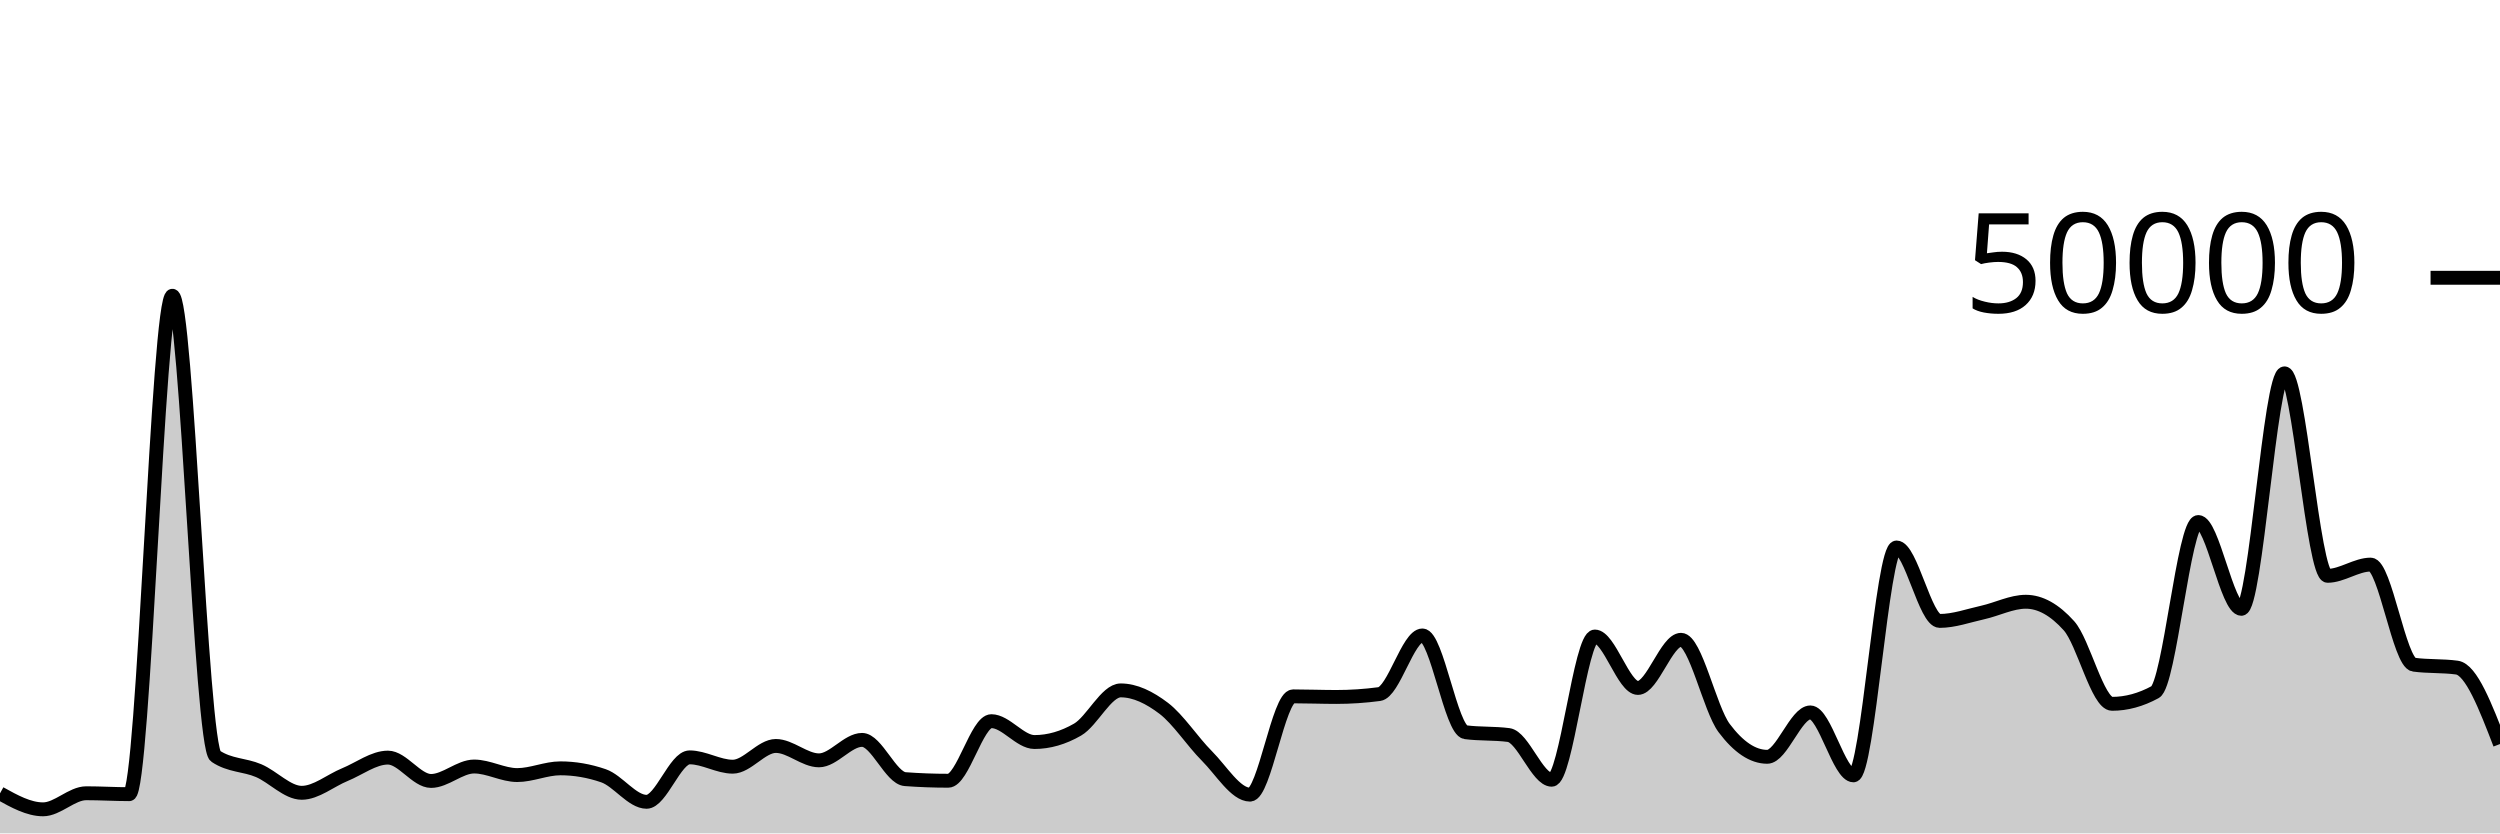
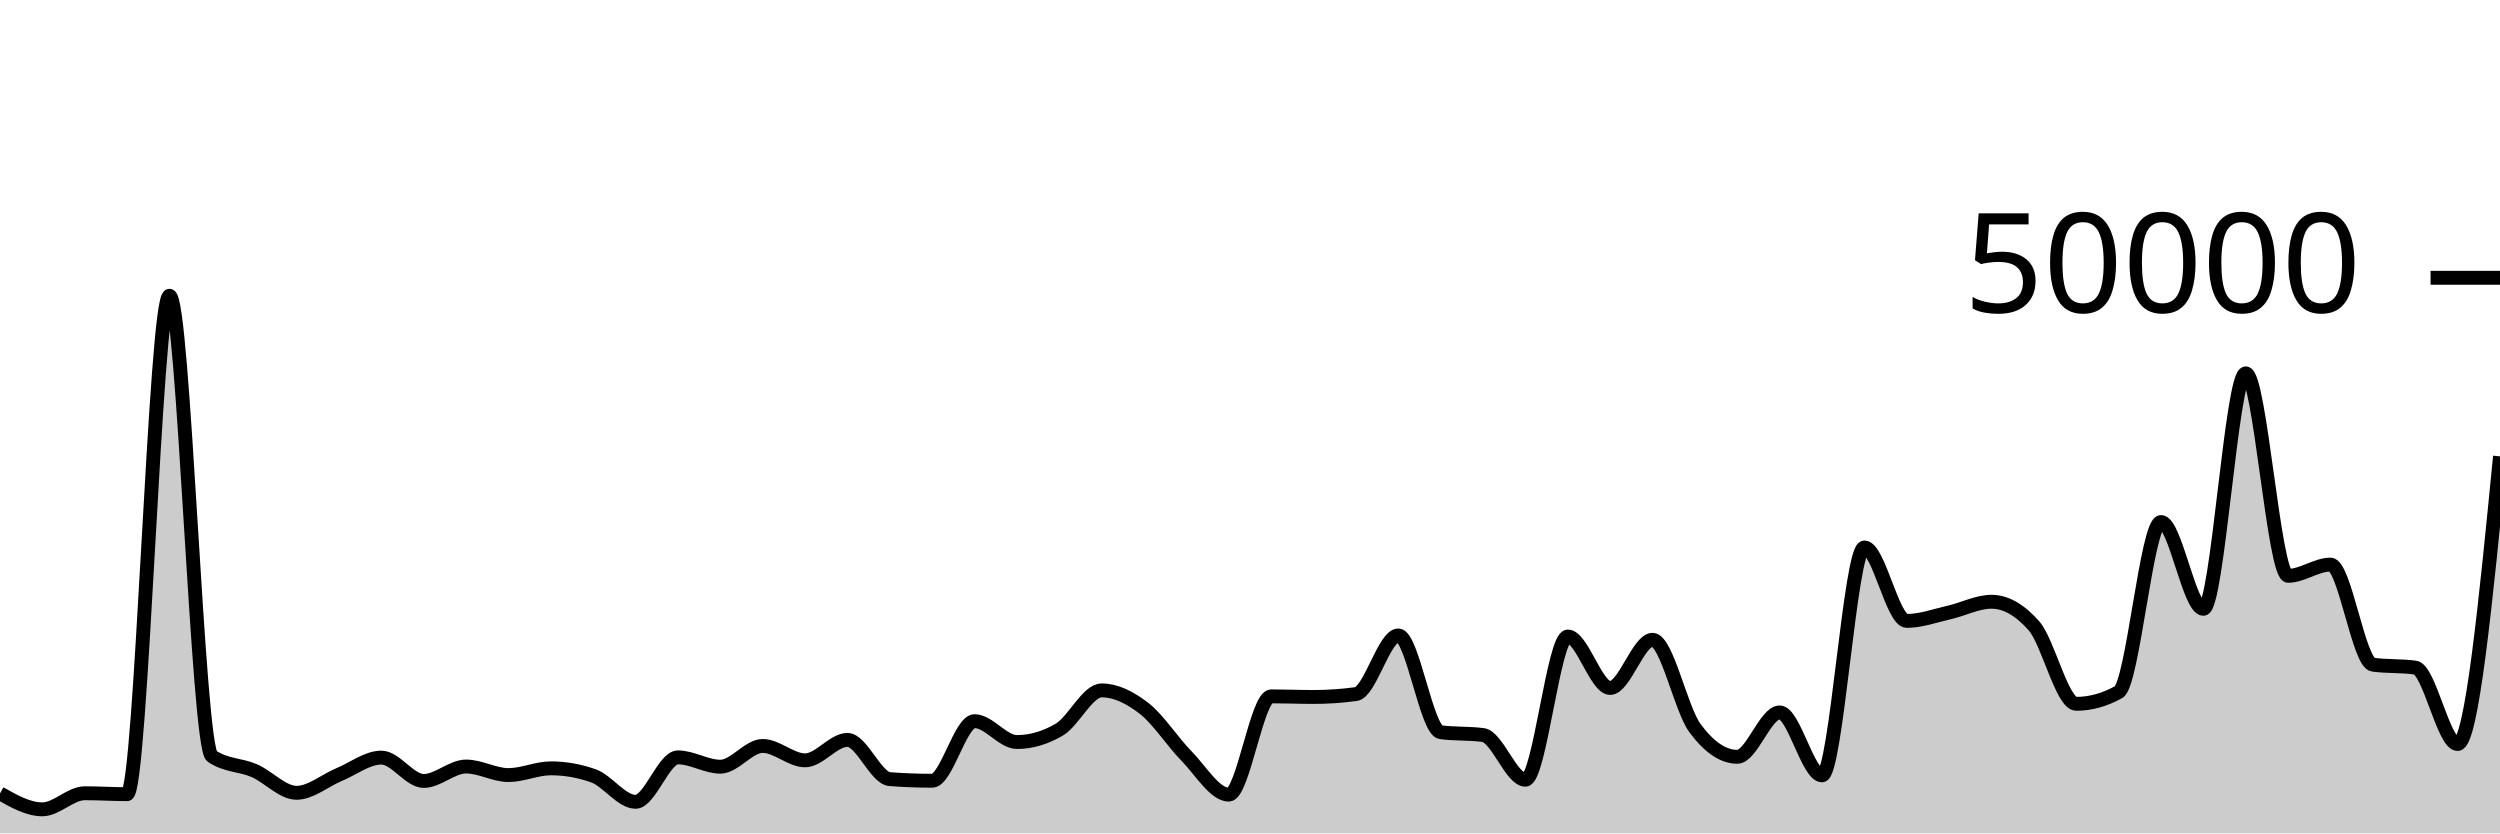
<svg xmlns="http://www.w3.org/2000/svg" viewBox="0 0 180 60">
  <g transform="translate(0,20)">
-     <path class="area" fill="rgba(0, 0, 0, 0.2)" d="M0,37.122C1.034,37.697,2.069,38.272,3.103,38.272C4.138,38.272,5.172,37.114,6.207,37.114C7.241,37.114,8.276,37.18,9.31,37.18C10.345,37.18,11.379,1.294,12.414,1.294C13.448,1.294,14.483,33.746,15.517,34.442C16.552,35.138,17.586,35.046,18.621,35.486C19.655,35.926,20.69,37.082,21.724,37.082C22.759,37.082,23.793,36.197,24.828,35.774C25.862,35.352,26.897,34.547,27.931,34.547C28.966,34.547,30,36.229,31.034,36.229C32.069,36.229,33.103,35.189,34.138,35.189C35.172,35.189,36.207,35.805,37.241,35.805C38.276,35.805,39.31,35.32,40.345,35.32C41.379,35.32,42.414,35.498,43.448,35.854C44.483,36.209,45.517,37.73,46.552,37.73C47.586,37.73,48.621,34.53,49.655,34.53C50.69,34.53,51.724,35.202,52.759,35.202C53.793,35.202,54.828,33.709,55.862,33.709C56.897,33.709,57.931,34.745,58.966,34.745C60,34.745,61.034,33.272,62.069,33.272C63.103,33.272,64.138,36.022,65.172,36.098C66.207,36.175,67.241,36.213,68.276,36.213C69.31,36.213,70.345,31.924,71.379,31.924C72.414,31.924,73.448,33.426,74.483,33.426C75.517,33.426,76.552,33.128,77.586,32.531C78.621,31.934,79.655,29.708,80.69,29.708C81.724,29.708,82.759,30.216,83.793,31.002C84.828,31.789,85.862,33.394,86.897,34.429C87.931,35.464,88.966,37.214,90,37.214C91.034,37.214,92.069,30.138,93.103,30.138C94.138,30.138,95.172,30.181,96.207,30.181C97.241,30.181,98.276,30.112,99.31,29.974C100.345,29.835,101.379,25.752,102.414,25.752C103.448,25.752,104.483,32.586,105.517,32.72C106.552,32.854,107.586,32.787,108.621,32.922C109.655,33.056,110.69,36.141,111.724,36.141C112.759,36.141,113.793,25.829,114.828,25.829C115.862,25.829,116.897,29.533,117.931,29.533C118.966,29.533,120,26.066,121.034,26.066C122.069,26.066,123.103,31.039,124.138,32.419C125.172,33.799,126.207,34.49,127.241,34.49C128.276,34.49,129.31,31.294,130.345,31.294C131.379,31.294,132.414,35.826,133.448,35.826C134.483,35.826,135.517,19.418,136.552,19.418C137.586,19.418,138.621,24.706,139.655,24.706C140.69,24.706,141.724,24.328,142.759,24.098C143.793,23.867,144.828,23.326,145.862,23.326C146.897,23.326,147.931,23.902,148.966,25.055C150,26.208,151.034,30.675,152.069,30.675C153.103,30.675,154.138,30.394,155.172,29.831C156.207,29.269,157.241,17.585,158.276,17.585C159.31,17.585,160.345,23.835,161.379,23.835C162.414,23.835,163.448,6.881,164.483,6.881C165.517,6.881,166.552,21.459,167.586,21.459C168.621,21.459,169.655,20.651,170.69,20.651C171.724,20.651,172.759,27.715,173.793,27.856C174.828,27.997,175.862,27.926,176.897,28.067C177.931,28.208,178.966,30.889,180,33.57L180,40C178.966,40,177.931,40,176.897,40C175.862,40,174.828,40,173.793,40C172.759,40,171.724,40,170.69,40C169.655,40,168.621,40,167.586,40C166.552,40,165.517,40,164.483,40C163.448,40,162.414,40,161.379,40C160.345,40,159.31,40,158.276,40C157.241,40,156.207,40,155.172,40C154.138,40,153.103,40,152.069,40C151.034,40,150,40,148.966,40C147.931,40,146.897,40,145.862,40C144.828,40,143.793,40,142.759,40C141.724,40,140.69,40,139.655,40C138.621,40,137.586,40,136.552,40C135.517,40,134.483,40,133.448,40C132.414,40,131.379,40,130.345,40C129.31,40,128.276,40,127.241,40C126.207,40,125.172,40,124.138,40C123.103,40,122.069,40,121.034,40C120,40,118.966,40,117.931,40C116.897,40,115.862,40,114.828,40C113.793,40,112.759,40,111.724,40C110.69,40,109.655,40,108.621,40C107.586,40,106.552,40,105.517,40C104.483,40,103.448,40,102.414,40C101.379,40,100.345,40,99.31,40C98.276,40,97.241,40,96.207,40C95.172,40,94.138,40,93.103,40C92.069,40,91.034,40,90,40C88.966,40,87.931,40,86.897,40C85.862,40,84.828,40,83.793,40C82.759,40,81.724,40,80.69,40C79.655,40,78.621,40,77.586,40C76.552,40,75.517,40,74.483,40C73.448,40,72.414,40,71.379,40C70.345,40,69.31,40,68.276,40C67.241,40,66.207,40,65.172,40C64.138,40,63.103,40,62.069,40C61.034,40,60,40,58.966,40C57.931,40,56.897,40,55.862,40C54.828,40,53.793,40,52.759,40C51.724,40,50.69,40,49.655,40C48.621,40,47.586,40,46.552,40C45.517,40,44.483,40,43.448,40C42.414,40,41.379,40,40.345,40C39.31,40,38.276,40,37.241,40C36.207,40,35.172,40,34.138,40C33.103,40,32.069,40,31.034,40C30,40,28.966,40,27.931,40C26.897,40,25.862,40,24.828,40C23.793,40,22.759,40,21.724,40C20.69,40,19.655,40,18.621,40C17.586,40,16.552,40,15.517,40C14.483,40,13.448,40,12.414,40C11.379,40,10.345,40,9.31,40C8.276,40,7.241,40,6.207,40C5.172,40,4.138,40,3.103,40C2.069,40,1.034,40,0,40Z" />
-     <path class="line" stroke="black" fill="none" d="M0,37.122C1.034,37.697,2.069,38.272,3.103,38.272C4.138,38.272,5.172,37.114,6.207,37.114C7.241,37.114,8.276,37.18,9.31,37.18C10.345,37.18,11.379,1.294,12.414,1.294C13.448,1.294,14.483,33.746,15.517,34.442C16.552,35.138,17.586,35.046,18.621,35.486C19.655,35.926,20.69,37.082,21.724,37.082C22.759,37.082,23.793,36.197,24.828,35.774C25.862,35.352,26.897,34.547,27.931,34.547C28.966,34.547,30,36.229,31.034,36.229C32.069,36.229,33.103,35.189,34.138,35.189C35.172,35.189,36.207,35.805,37.241,35.805C38.276,35.805,39.31,35.32,40.345,35.32C41.379,35.32,42.414,35.498,43.448,35.854C44.483,36.209,45.517,37.73,46.552,37.73C47.586,37.73,48.621,34.53,49.655,34.53C50.69,34.53,51.724,35.202,52.759,35.202C53.793,35.202,54.828,33.709,55.862,33.709C56.897,33.709,57.931,34.745,58.966,34.745C60,34.745,61.034,33.272,62.069,33.272C63.103,33.272,64.138,36.022,65.172,36.098C66.207,36.175,67.241,36.213,68.276,36.213C69.31,36.213,70.345,31.924,71.379,31.924C72.414,31.924,73.448,33.426,74.483,33.426C75.517,33.426,76.552,33.128,77.586,32.531C78.621,31.934,79.655,29.708,80.69,29.708C81.724,29.708,82.759,30.216,83.793,31.002C84.828,31.789,85.862,33.394,86.897,34.429C87.931,35.464,88.966,37.214,90,37.214C91.034,37.214,92.069,30.138,93.103,30.138C94.138,30.138,95.172,30.181,96.207,30.181C97.241,30.181,98.276,30.112,99.31,29.974C100.345,29.835,101.379,25.752,102.414,25.752C103.448,25.752,104.483,32.586,105.517,32.72C106.552,32.854,107.586,32.787,108.621,32.922C109.655,33.056,110.69,36.141,111.724,36.141C112.759,36.141,113.793,25.829,114.828,25.829C115.862,25.829,116.897,29.533,117.931,29.533C118.966,29.533,120,26.066,121.034,26.066C122.069,26.066,123.103,31.039,124.138,32.419C125.172,33.799,126.207,34.49,127.241,34.49C128.276,34.49,129.31,31.294,130.345,31.294C131.379,31.294,132.414,35.826,133.448,35.826C134.483,35.826,135.517,19.418,136.552,19.418C137.586,19.418,138.621,24.706,139.655,24.706C140.69,24.706,141.724,24.328,142.759,24.098C143.793,23.867,144.828,23.326,145.862,23.326C146.897,23.326,147.931,23.902,148.966,25.055C150,26.208,151.034,30.675,152.069,30.675C153.103,30.675,154.138,30.394,155.172,29.831C156.207,29.269,157.241,17.585,158.276,17.585C159.31,17.585,160.345,23.835,161.379,23.835C162.414,23.835,163.448,6.881,164.483,6.881C165.517,6.881,166.552,21.459,167.586,21.459C168.621,21.459,169.655,20.651,170.69,20.651C171.724,20.651,172.759,27.715,173.793,27.856C174.828,27.997,175.862,27.926,176.897,28.067C177.931,28.208,178.966,30.889,180,33.57" />
+     <path class="area" fill="rgba(0, 0, 0, 0.2)" d="M0,37.122C1.017,37.697,2.034,38.272,3.051,38.272C4.068,38.272,5.085,37.114,6.102,37.114C7.119,37.114,8.136,37.18,9.153,37.18C10.169,37.18,11.186,1.294,12.203,1.294C13.22,1.294,14.237,33.746,15.254,34.442C16.271,35.138,17.288,35.046,18.305,35.486C19.322,35.926,20.339,37.082,21.356,37.082C22.373,37.082,23.39,36.197,24.407,35.774C25.424,35.352,26.441,34.547,27.458,34.547C28.475,34.547,29.492,36.229,30.508,36.229C31.525,36.229,32.542,35.189,33.559,35.189C34.576,35.189,35.593,35.805,36.61,35.805C37.627,35.805,38.644,35.32,39.661,35.32C40.678,35.32,41.695,35.498,42.712,35.854C43.729,36.209,44.746,37.73,45.763,37.73C46.78,37.73,47.797,34.53,48.814,34.53C49.831,34.53,50.847,35.202,51.864,35.202C52.881,35.202,53.898,33.709,54.915,33.709C55.932,33.709,56.949,34.745,57.966,34.745C58.983,34.745,60,33.272,61.017,33.272C62.034,33.272,63.051,36.022,64.068,36.098C65.085,36.175,66.102,36.213,67.119,36.213C68.136,36.213,69.153,31.924,70.169,31.924C71.186,31.924,72.203,33.426,73.22,33.426C74.237,33.426,75.254,33.128,76.271,32.531C77.288,31.934,78.305,29.708,79.322,29.708C80.339,29.708,81.356,30.216,82.373,31.002C83.39,31.789,84.407,33.394,85.424,34.429C86.441,35.464,87.458,37.214,88.475,37.214C89.492,37.214,90.508,30.138,91.525,30.138C92.542,30.138,93.559,30.181,94.576,30.181C95.593,30.181,96.61,30.112,97.627,29.974C98.644,29.835,99.661,25.752,100.678,25.752C101.695,25.752,102.712,32.586,103.729,32.72C104.746,32.854,105.763,32.787,106.78,32.922C107.797,33.056,108.814,36.141,109.831,36.141C110.847,36.141,111.864,25.829,112.881,25.829C113.898,25.829,114.915,29.533,115.932,29.533C116.949,29.533,117.966,26.066,118.983,26.066C120,26.066,121.017,31.039,122.034,32.419C123.051,33.799,124.068,34.49,125.085,34.49C126.102,34.49,127.119,31.294,128.136,31.294C129.153,31.294,130.169,35.826,131.186,35.826C132.203,35.826,133.22,19.418,134.237,19.418C135.254,19.418,136.271,24.706,137.288,24.706C138.305,24.706,139.322,24.328,140.339,24.098C141.356,23.867,142.373,23.326,143.39,23.326C144.407,23.326,145.424,23.902,146.441,25.055C147.458,26.208,148.475,30.675,149.492,30.675C150.508,30.675,151.525,30.394,152.542,29.831C153.559,29.269,154.576,17.585,155.593,17.585C156.61,17.585,157.627,23.835,158.644,23.835C159.661,23.835,160.678,6.881,161.695,6.881C162.712,6.881,163.729,21.459,164.746,21.459C165.763,21.459,166.78,20.651,167.797,20.651C168.814,20.651,169.831,27.715,170.847,27.856C171.864,27.997,172.881,27.926,173.898,28.067C174.915,28.208,175.932,33.57,176.949,33.57C177.966,33.57,178.983,23.213,180,12.857L180,40C178.983,40,177.966,40,176.949,40C175.932,40,174.915,40,173.898,40C172.881,40,171.864,40,170.847,40C169.831,40,168.814,40,167.797,40C166.78,40,165.763,40,164.746,40C163.729,40,162.712,40,161.695,40C160.678,40,159.661,40,158.644,40C157.627,40,156.61,40,155.593,40C154.576,40,153.559,40,152.542,40C151.525,40,150.508,40,149.492,40C148.475,40,147.458,40,146.441,40C145.424,40,144.407,40,143.39,40C142.373,40,141.356,40,140.339,40C139.322,40,138.305,40,137.288,40C136.271,40,135.254,40,134.237,40C133.22,40,132.203,40,131.186,40C130.169,40,129.153,40,128.136,40C127.119,40,126.102,40,125.085,40C124.068,40,123.051,40,122.034,40C121.017,40,120,40,118.983,40C117.966,40,116.949,40,115.932,40C114.915,40,113.898,40,112.881,40C111.864,40,110.847,40,109.831,40C108.814,40,107.797,40,106.78,40C105.763,40,104.746,40,103.729,40C102.712,40,101.695,40,100.678,40C99.661,40,98.644,40,97.627,40C96.61,40,95.593,40,94.576,40C93.559,40,92.542,40,91.525,40C90.508,40,89.492,40,88.475,40C87.458,40,86.441,40,85.424,40C84.407,40,83.39,40,82.373,40C81.356,40,80.339,40,79.322,40C78.305,40,77.288,40,76.271,40C75.254,40,74.237,40,73.22,40C72.203,40,71.186,40,70.169,40C69.153,40,68.136,40,67.119,40C66.102,40,65.085,40,64.068,40C63.051,40,62.034,40,61.017,40C60,40,58.983,40,57.966,40C56.949,40,55.932,40,54.915,40C53.898,40,52.881,40,51.864,40C50.847,40,49.831,40,48.814,40C47.797,40,46.78,40,45.763,40C44.746,40,43.729,40,42.712,40C41.695,40,40.678,40,39.661,40C38.644,40,37.627,40,36.61,40C35.593,40,34.576,40,33.559,40C32.542,40,31.525,40,30.508,40C29.492,40,28.475,40,27.458,40C26.441,40,25.424,40,24.407,40C23.39,40,22.373,40,21.356,40C20.339,40,19.322,40,18.305,40C17.288,40,16.271,40,15.254,40C14.237,40,13.22,40,12.203,40C11.186,40,10.169,40,9.153,40C8.136,40,7.119,40,6.102,40C5.085,40,4.068,40,3.051,40C2.034,40,1.017,40,0,40Z" />
+     <path class="line" stroke="black" fill="none" d="M0,37.122C1.017,37.697,2.034,38.272,3.051,38.272C4.068,38.272,5.085,37.114,6.102,37.114C7.119,37.114,8.136,37.18,9.153,37.18C10.169,37.18,11.186,1.294,12.203,1.294C13.22,1.294,14.237,33.746,15.254,34.442C16.271,35.138,17.288,35.046,18.305,35.486C19.322,35.926,20.339,37.082,21.356,37.082C22.373,37.082,23.39,36.197,24.407,35.774C25.424,35.352,26.441,34.547,27.458,34.547C28.475,34.547,29.492,36.229,30.508,36.229C31.525,36.229,32.542,35.189,33.559,35.189C34.576,35.189,35.593,35.805,36.61,35.805C37.627,35.805,38.644,35.32,39.661,35.32C40.678,35.32,41.695,35.498,42.712,35.854C43.729,36.209,44.746,37.73,45.763,37.73C46.78,37.73,47.797,34.53,48.814,34.53C49.831,34.53,50.847,35.202,51.864,35.202C52.881,35.202,53.898,33.709,54.915,33.709C55.932,33.709,56.949,34.745,57.966,34.745C58.983,34.745,60,33.272,61.017,33.272C62.034,33.272,63.051,36.022,64.068,36.098C65.085,36.175,66.102,36.213,67.119,36.213C68.136,36.213,69.153,31.924,70.169,31.924C71.186,31.924,72.203,33.426,73.22,33.426C74.237,33.426,75.254,33.128,76.271,32.531C77.288,31.934,78.305,29.708,79.322,29.708C80.339,29.708,81.356,30.216,82.373,31.002C83.39,31.789,84.407,33.394,85.424,34.429C86.441,35.464,87.458,37.214,88.475,37.214C89.492,37.214,90.508,30.138,91.525,30.138C92.542,30.138,93.559,30.181,94.576,30.181C95.593,30.181,96.61,30.112,97.627,29.974C98.644,29.835,99.661,25.752,100.678,25.752C101.695,25.752,102.712,32.586,103.729,32.72C104.746,32.854,105.763,32.787,106.78,32.922C107.797,33.056,108.814,36.141,109.831,36.141C110.847,36.141,111.864,25.829,112.881,25.829C113.898,25.829,114.915,29.533,115.932,29.533C116.949,29.533,117.966,26.066,118.983,26.066C120,26.066,121.017,31.039,122.034,32.419C123.051,33.799,124.068,34.49,125.085,34.49C126.102,34.49,127.119,31.294,128.136,31.294C129.153,31.294,130.169,35.826,131.186,35.826C132.203,35.826,133.22,19.418,134.237,19.418C135.254,19.418,136.271,24.706,137.288,24.706C138.305,24.706,139.322,24.328,140.339,24.098C141.356,23.867,142.373,23.326,143.39,23.326C144.407,23.326,145.424,23.902,146.441,25.055C147.458,26.208,148.475,30.675,149.492,30.675C150.508,30.675,151.525,30.394,152.542,29.831C153.559,29.269,154.576,17.585,155.593,17.585C156.61,17.585,157.627,23.835,158.644,23.835C159.661,23.835,160.678,6.881,161.695,6.881C162.712,6.881,163.729,21.459,164.746,21.459C165.763,21.459,166.78,20.651,167.797,20.651C168.814,20.651,169.831,27.715,170.847,27.856C171.864,27.997,172.881,27.926,173.898,28.067C174.915,28.208,175.932,33.57,176.949,33.57C177.966,33.57,178.983,23.213,180,12.857" />
    <path class="axis-ceiling" stroke-width="1" stroke="black" fill="none" d="M175,0L180,0" />
    <text class="axis-ceiling-label" font-family="sans-serif" text-anchor="end" font-size="10px" x="170" y="2.5">50000</text>
  </g>
</svg>
